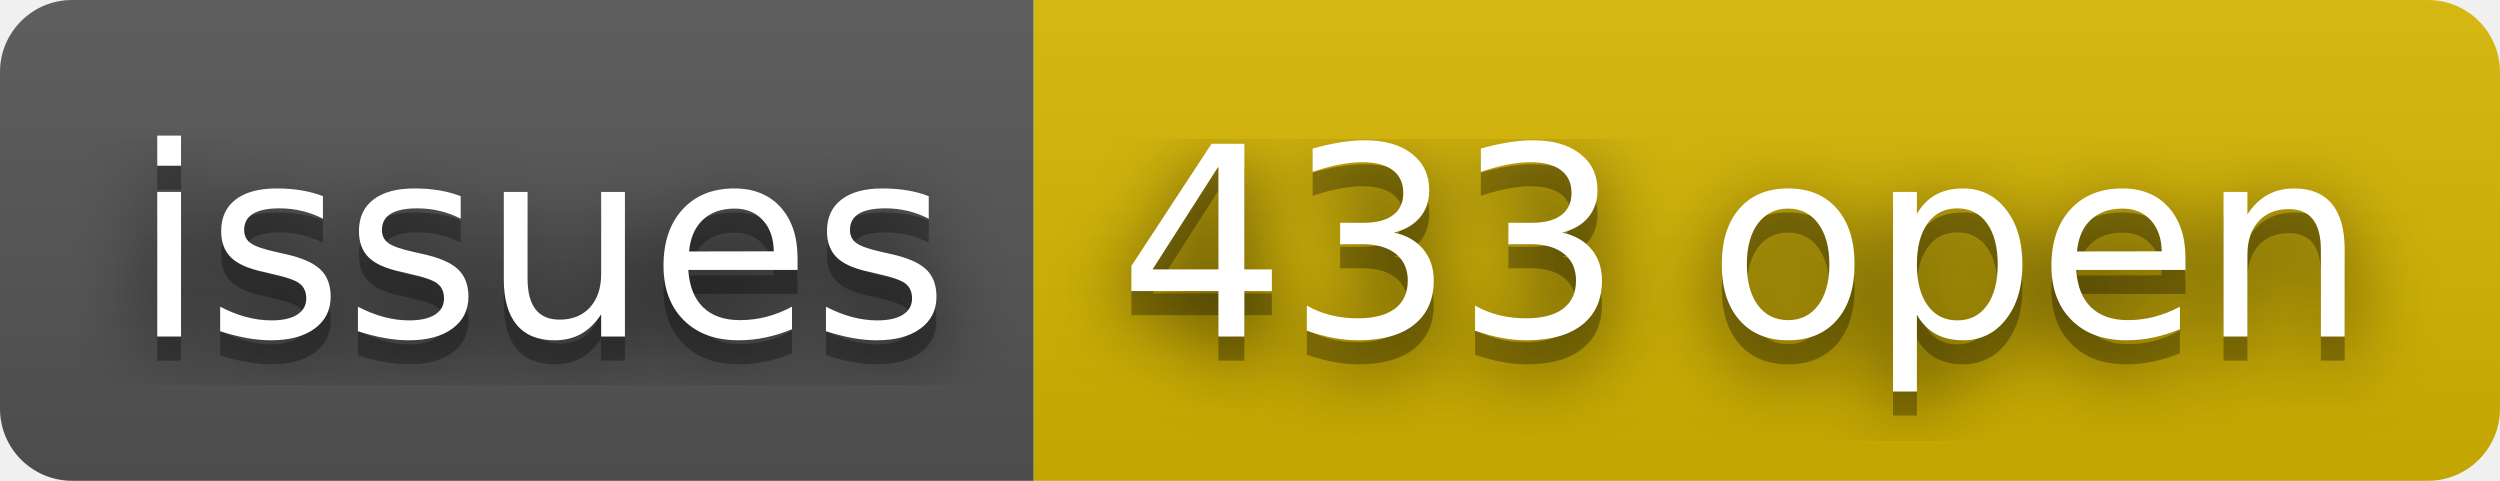
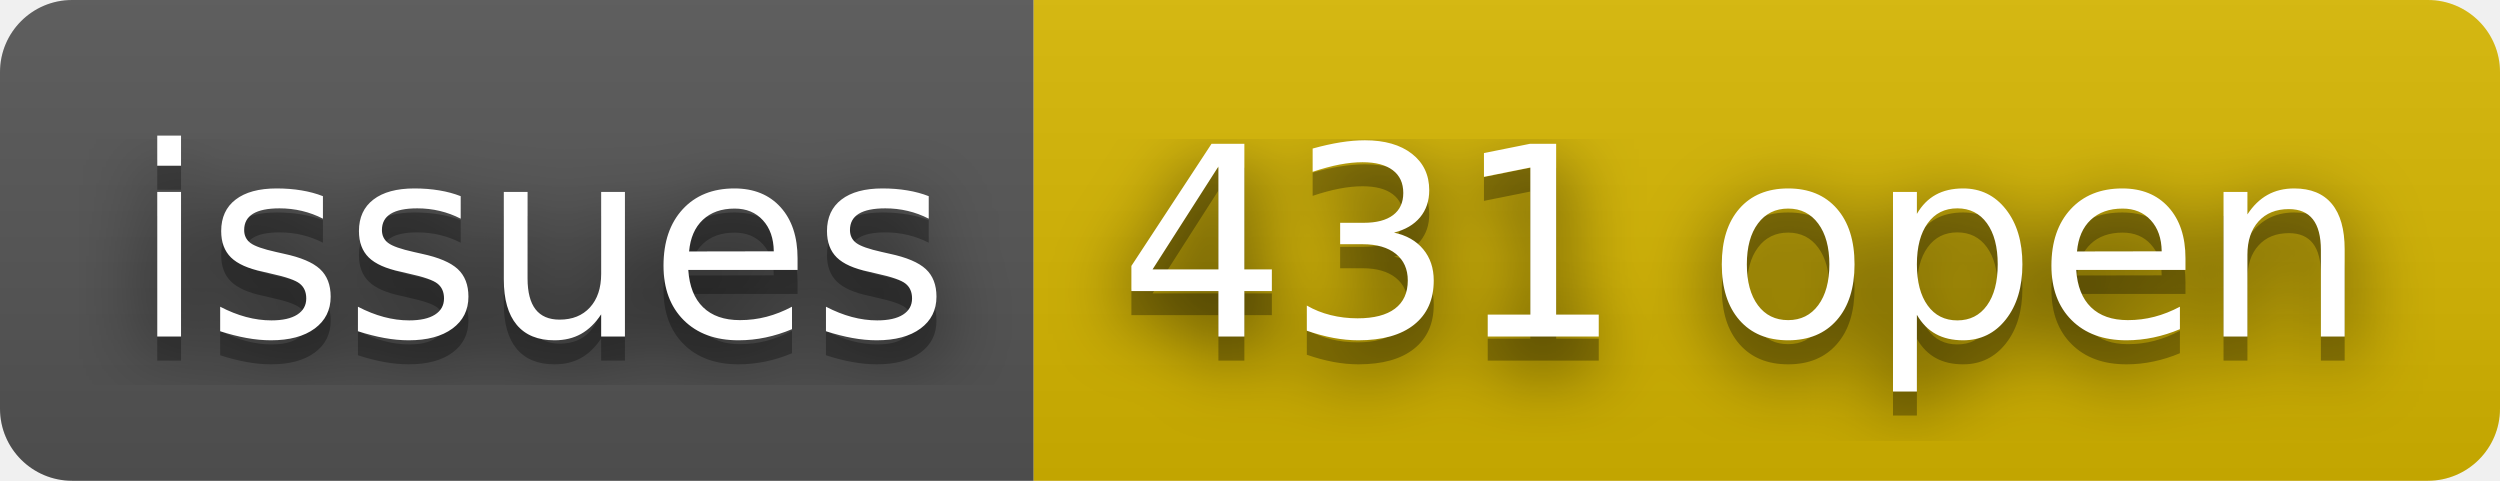
- <svg xmlns="http://www.w3.org/2000/svg" width="104" height="20" role="img" aria-label="issues: 433 open">
+ <svg xmlns="http://www.w3.org/2000/svg" width="104" height="20" role="img" aria-label="issues: 431 open">
  <filter id="blur">
    <feGaussianBlur stdDeviation="16" />
  </filter>
  <linearGradient id="s" x2="0" y2="100%">
    <stop offset="0" stop-color="#bbb" stop-opacity=".1" />
    <stop offset="1" stop-opacity=".1" />
  </linearGradient>
  <clipPath id="r">
    <rect width="104" height="20" rx="3" />
  </clipPath>
  <g clip-path="url(#r)">
    <rect width="43" height="20" fill="#555" />
    <rect x="43" width="61" height="20" fill="#d8b800" />
    <rect width="104" height="20" fill="url(#s)" />
  </g>
  <g fill="#fff" text-anchor="middle" font-family="Verdana,Geneva,DejaVu Sans,sans-serif" text-rendering="geometricPrecision" font-size="110">
    <g transform="scale(.1)">
      <g aria-hidden="true" fill="#010101">
        <text x="225" y="150" fill-opacity=".8" filter="url(#blur)" textLength="330">issues</text>
        <text x="225" y="150" fill-opacity=".3" textLength="330">issues</text>
      </g>
      <text x="225" y="140" textLength="330">issues</text>
    </g>
    <g transform="scale(.1)">
      <g aria-hidden="true" fill="#010101">
-         <text x="725" y="150" fill-opacity=".8" filter="url(#blur)" textLength="510">433 open</text>
-         <text x="725" y="150" fill-opacity=".3" textLength="510">433 open</text>
+         <text x="725" y="150" fill-opacity=".8" filter="url(#blur)" textLength="510">431 open</text>
+         <text x="725" y="150" fill-opacity=".3" textLength="510">431 open</text>
      </g>
-       <text x="725" y="140" textLength="510">433 open</text>
+       <text x="725" y="140" textLength="510">431 open</text>
    </g>
  </g>
</svg>
